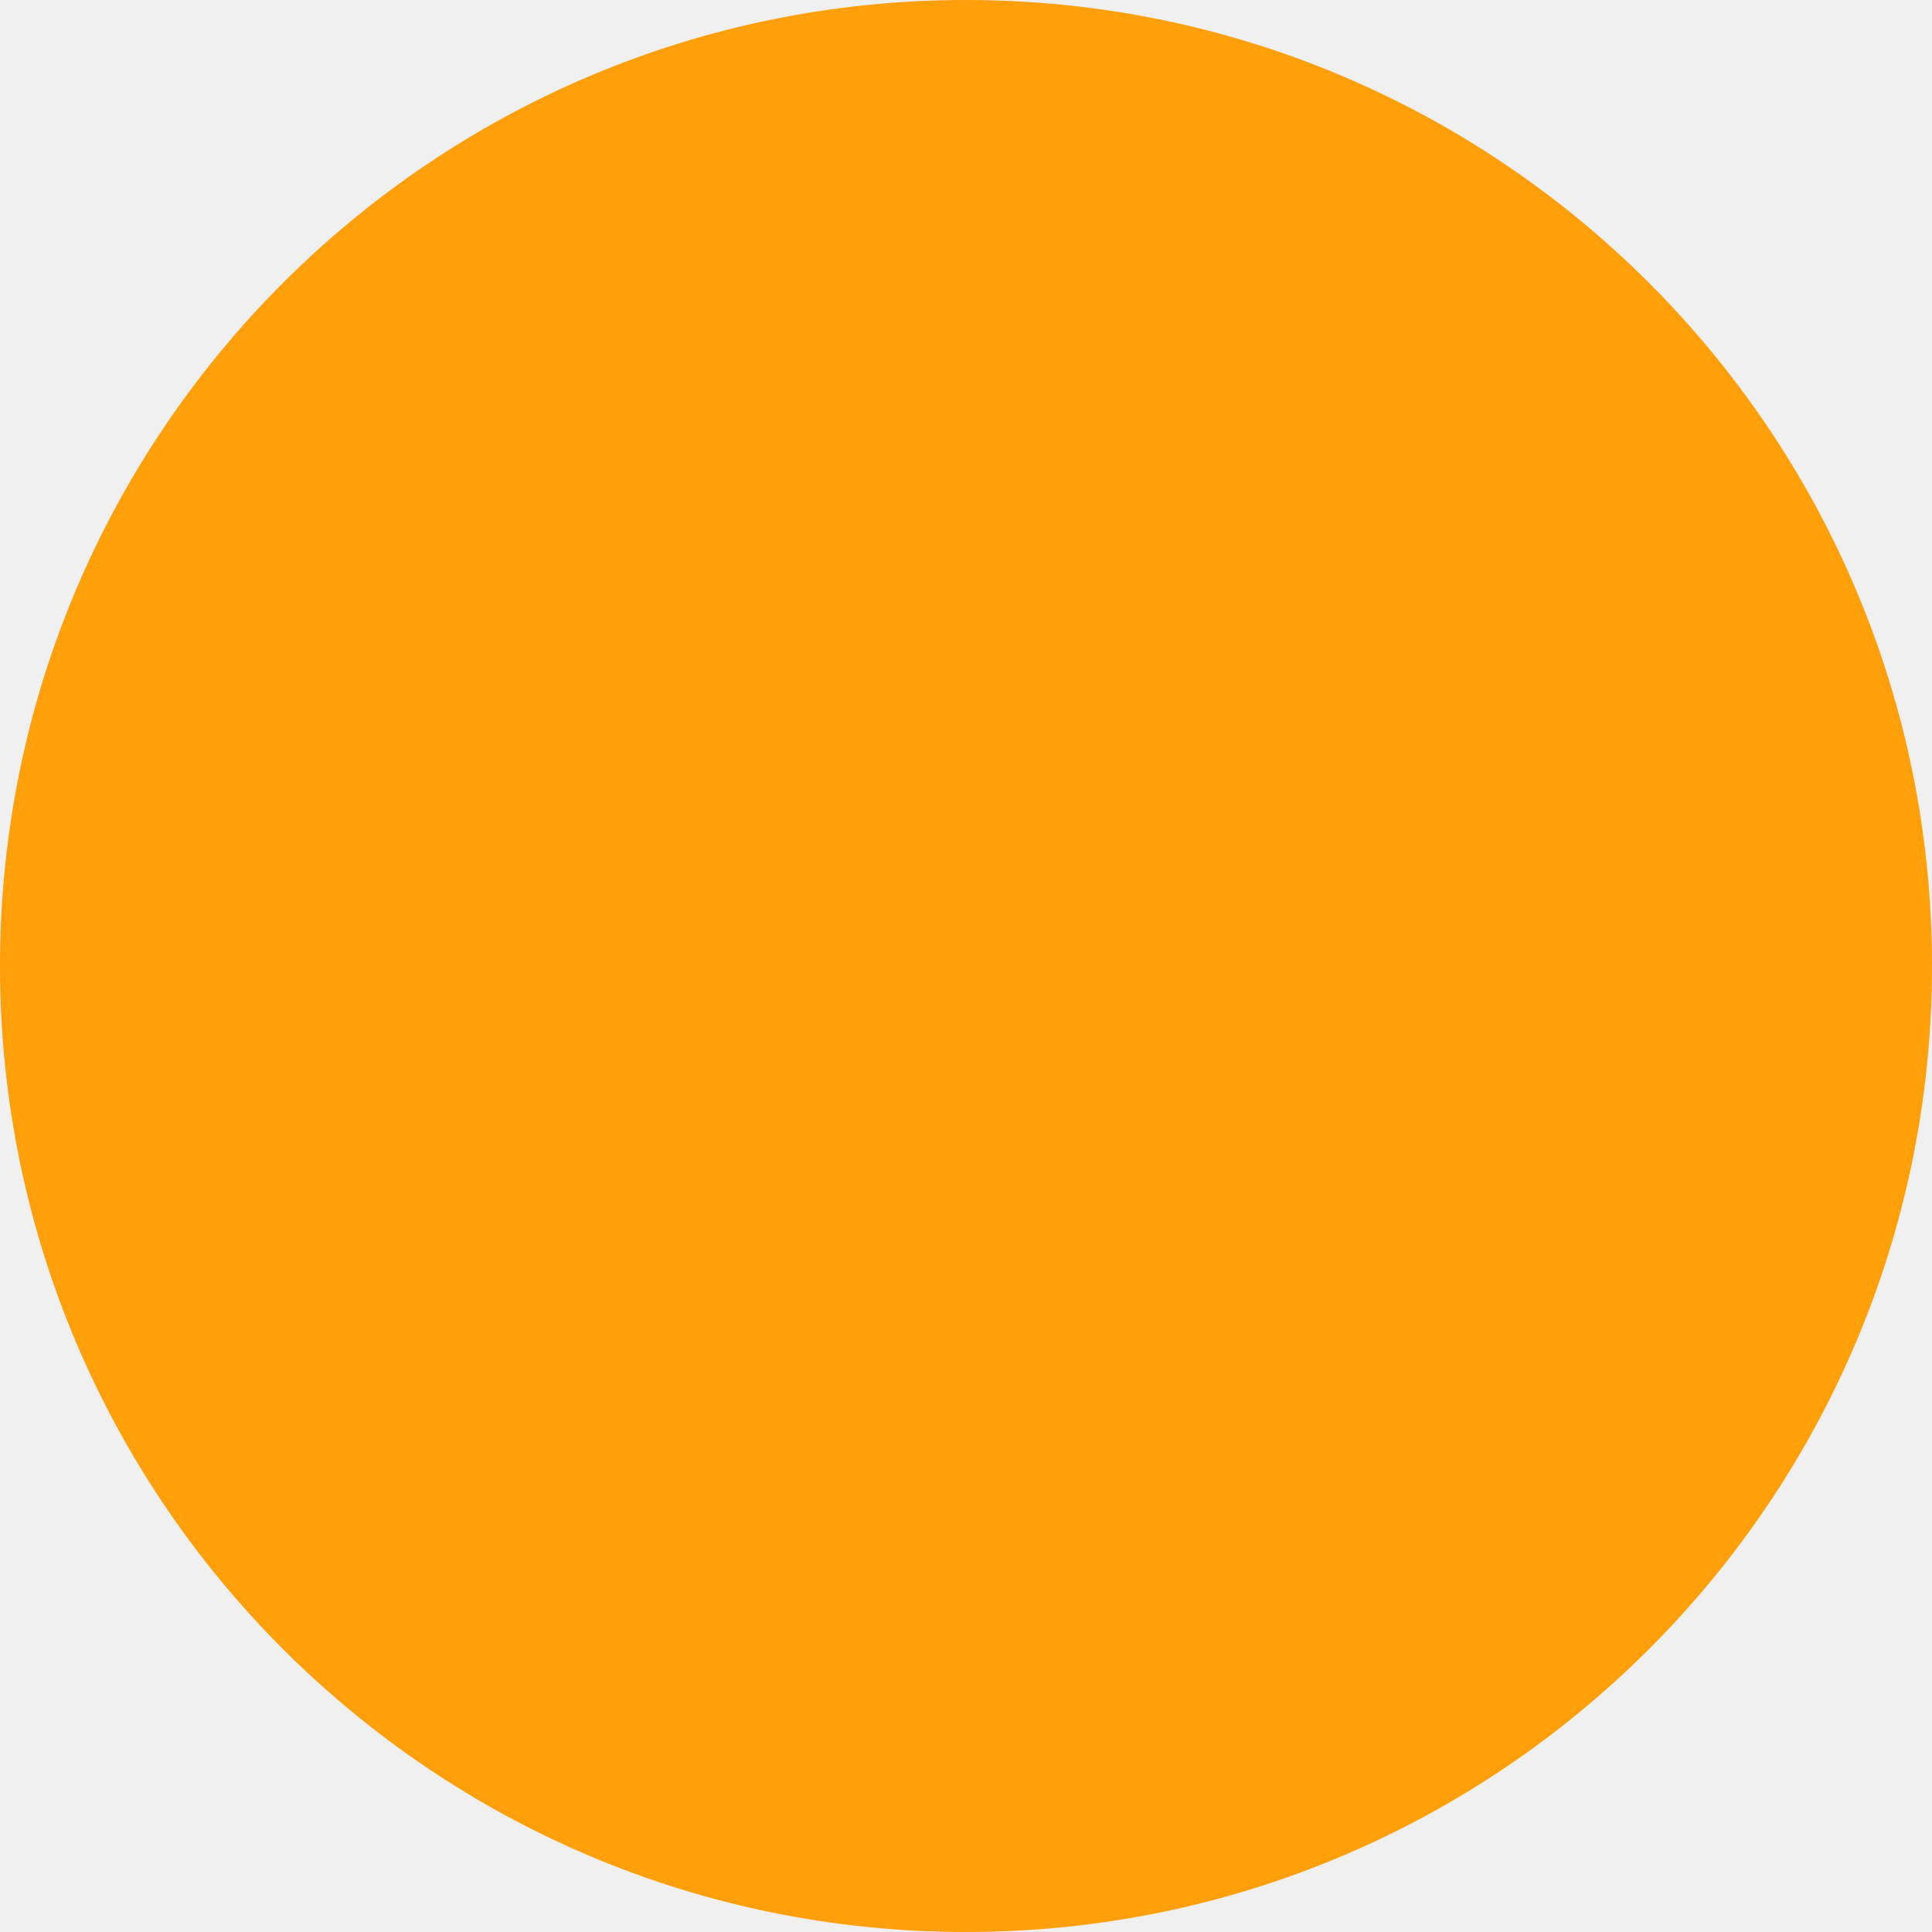
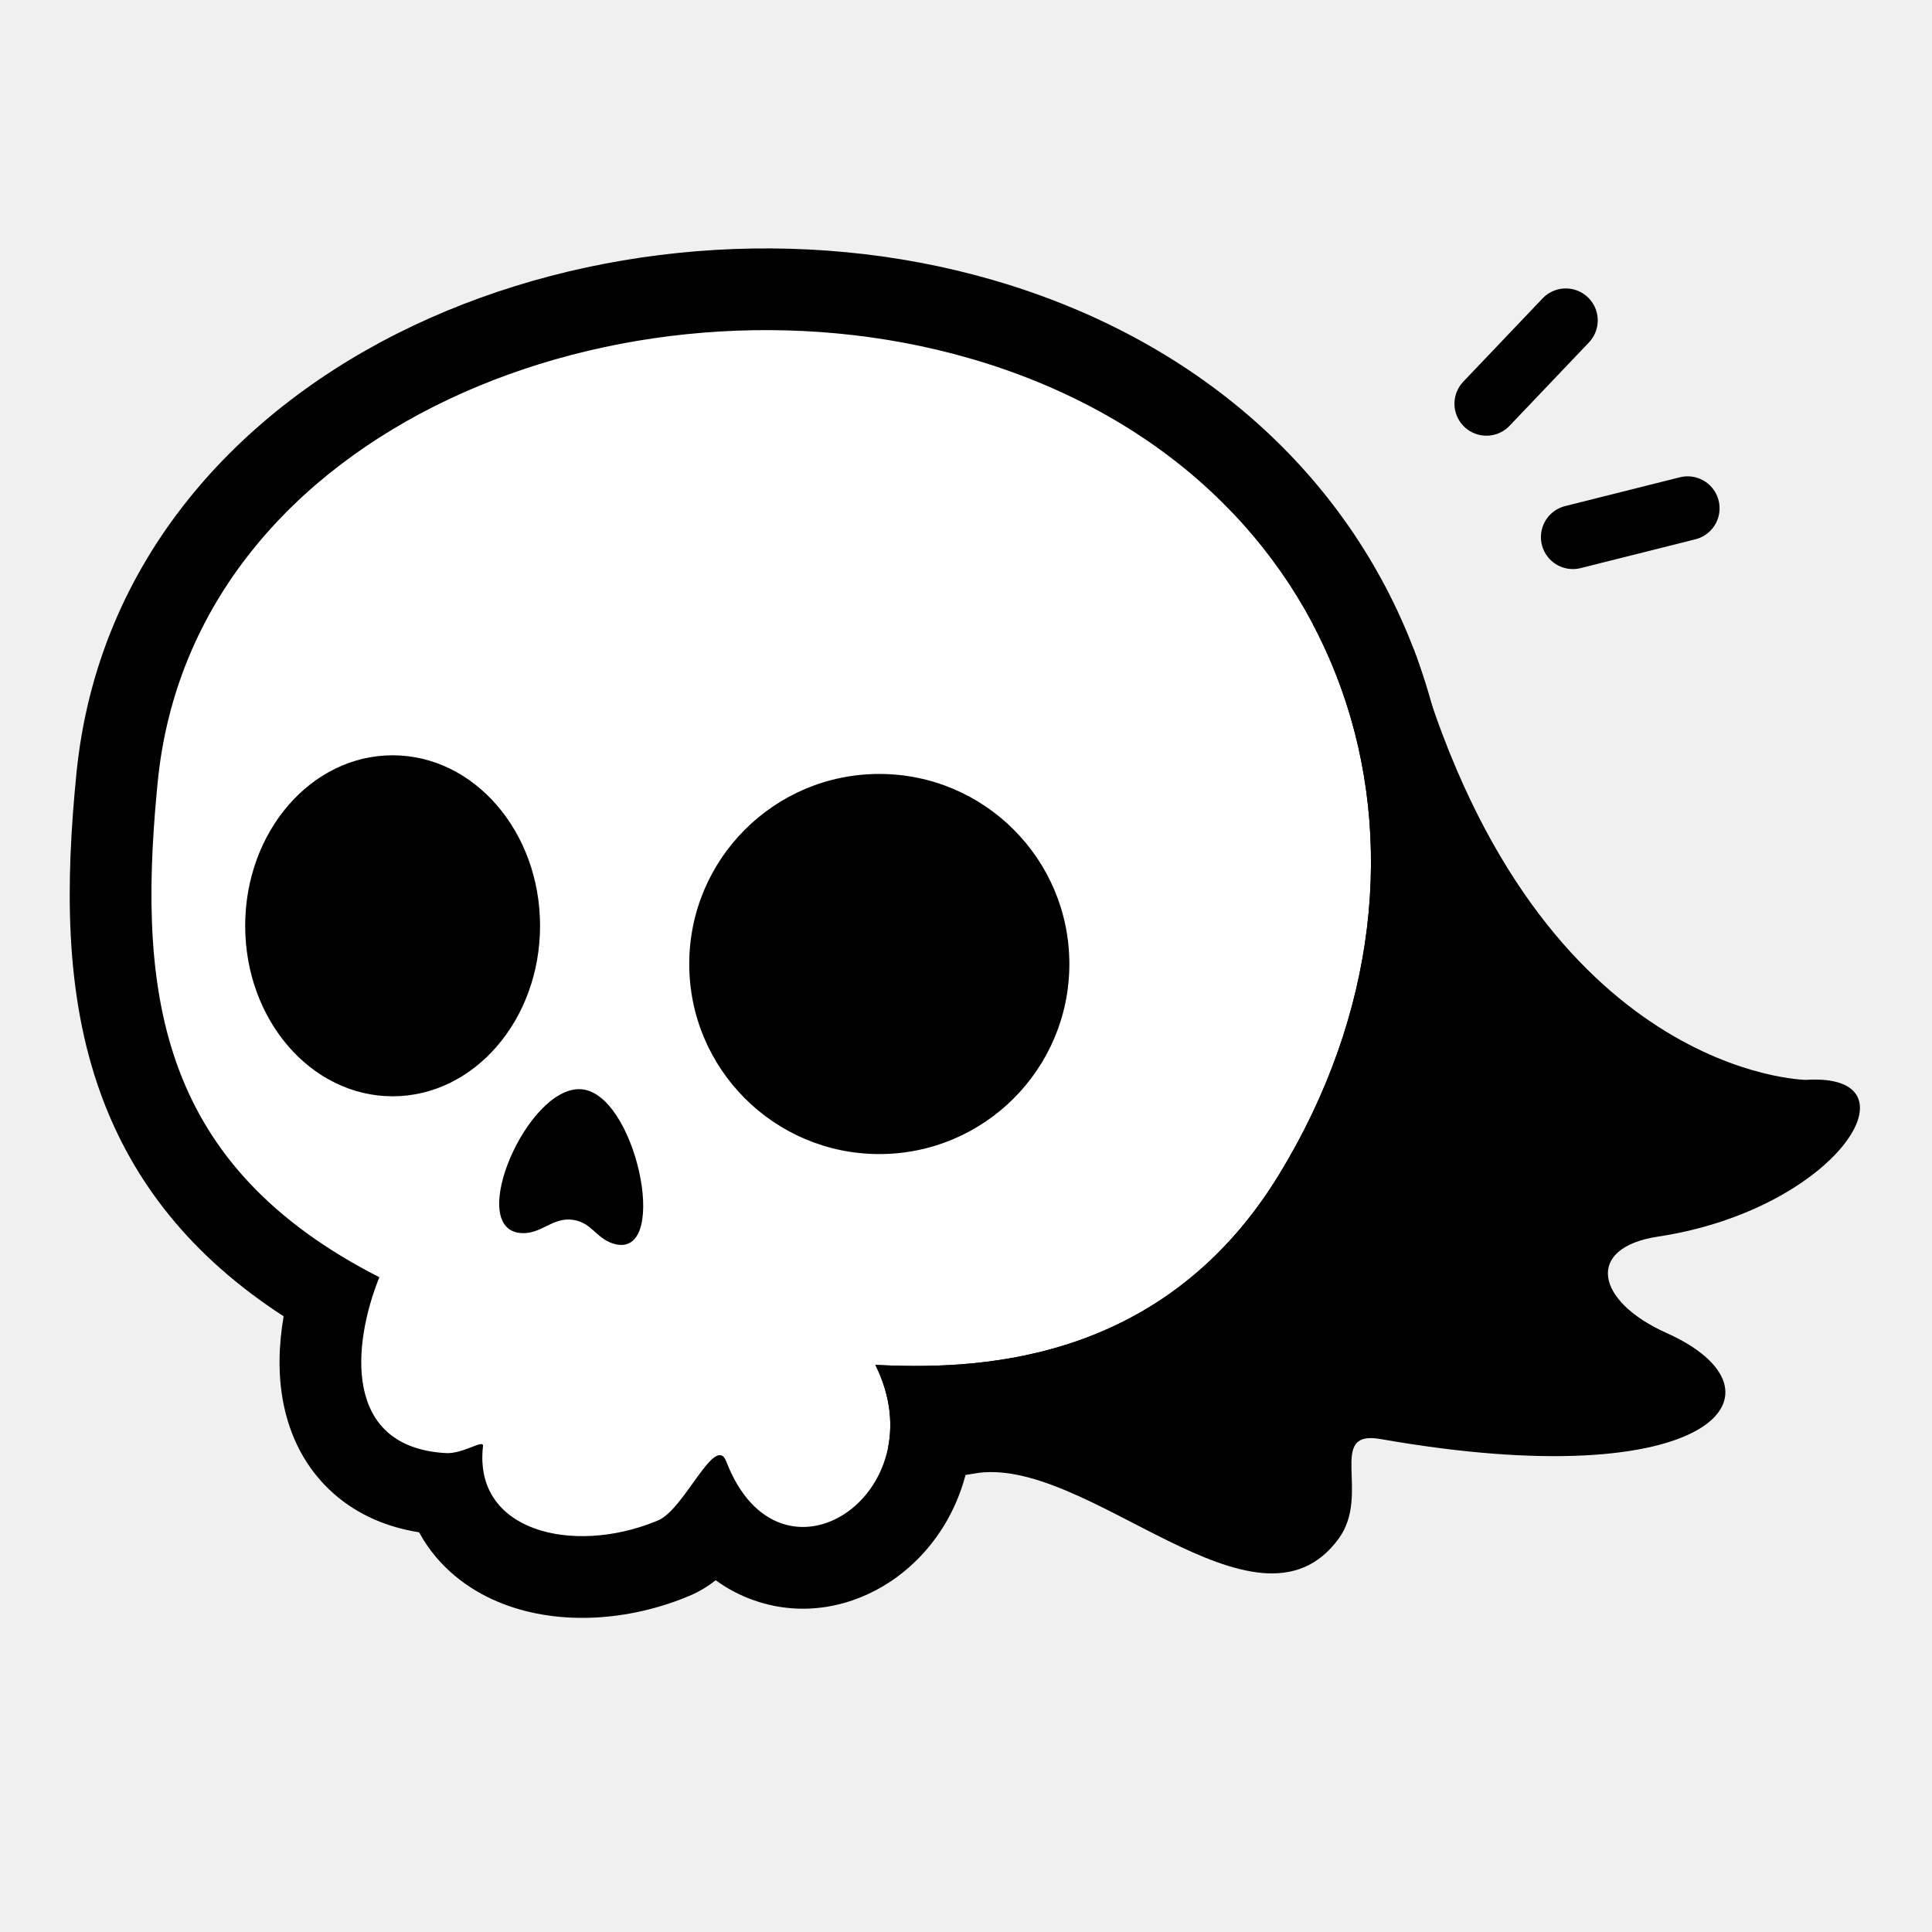
<svg xmlns="http://www.w3.org/2000/svg" width="32" height="32" viewBox="0 0 32 32" fill="none">
-   <circle cx="16" cy="16" r="16" fill="#ff9f0a" />
+   <path d="M27.462 20.482C30.426 20.033 31.867 17.761 29.911 17.886C29.911 17.886 25.528 17.834 23.502 11.003C21.919 5.664 10.246 25.524 16.122 24.409C17.983 24.056 20.81 27.352 22.174 25.483C22.713 24.744 21.965 23.677 22.866 23.835C28.381 24.806 29.771 23.048 27.602 22.078C26.426 21.552 26.248 20.666 27.462 20.482Z" fill="black" />
+   <path d="M10.902 25.182C11.34 24.996 11.847 23.732 12.03 24.208C12.919 26.516 15.559 24.735 14.499 22.608C16.032 22.679 19.215 22.674 21.182 19.46C24.44 14.135 22.366 7.759 16.064 5.936C10.392 4.294 3.198 7.05 2.613 12.944C2.266 16.439 2.613 19.283 6.284 21.155C5.838 22.26 5.668 23.972 7.386 24.069C7.671 24.085 8.014 23.832 8 23.952C7.834 25.392 9.538 25.761 10.902 25.182Z" fill="white" />
+   <path d="M6.852 5.391C9.73 4.03 13.286 3.723 16.439 4.636C19.978 5.66 22.424 8.003 23.48 10.925C24.531 13.833 24.16 17.185 22.336 20.166C20.567 23.057 17.963 23.787 16.081 23.941C15.984 24.885 15.482 25.71 14.742 26.2C14.133 26.603 13.315 26.795 12.493 26.508C12.26 26.427 12.047 26.314 11.854 26.174C11.744 26.26 11.603 26.354 11.431 26.427C10.507 26.82 9.389 26.934 8.433 26.602C7.94 26.431 7.435 26.118 7.078 25.602C7.028 25.53 6.983 25.456 6.942 25.38C6.422 25.297 5.937 25.098 5.535 24.746C5.042 24.315 4.799 23.764 4.697 23.257C4.598 22.767 4.618 22.265 4.698 21.802C3.172 20.813 2.2 19.58 1.67 18.12C1.06 16.442 1.088 14.605 1.266 12.81C1.617 9.276 3.957 6.76 6.852 5.391ZM16.063 5.936C10.392 4.294 3.198 7.05 2.613 12.944L2.597 13.107C2.278 16.528 2.67 19.312 6.283 21.155C5.838 22.26 5.668 23.972 7.386 24.068C7.671 24.084 8.014 23.831 8 23.952C7.836 25.369 9.485 25.749 10.838 25.208L10.902 25.182C11.34 24.996 11.847 23.732 12.03 24.208C12.919 26.516 15.559 24.735 14.499 22.607C16.02 22.678 19.165 22.674 21.136 19.534L21.182 19.46C24.414 14.177 22.398 7.859 16.21 5.979L16.063 5.936Z" fill="black" />
+   <circle cx="14.564" cy="15.967" r="3.148" fill="black" style="fill:black;fill-opacity:1;" />
+   <ellipse cx="6.503" cy="15.334" rx="2.442" ry="2.824" fill="black" style="fill:black;fill-opacity:1;" />
+   <path d="M10.213 20.612C11.1 20.785 10.519 18.066 9.606 18.04C8.726 18.016 7.735 20.316 8.604 20.421C8.954 20.463 9.14 20.156 9.488 20.204C9.82 20.25 9.886 20.548 10.213 20.612Z" fill="black" />
+   <path d="M24.62 6.687L25.934 5.307" stroke-width="1.059" stroke-linecap="round" stroke="black" />
+   <path d="M26.052 8.896L27.952 8.419" stroke-width="1.059" stroke-linecap="round" stroke="black" />
</svg>
